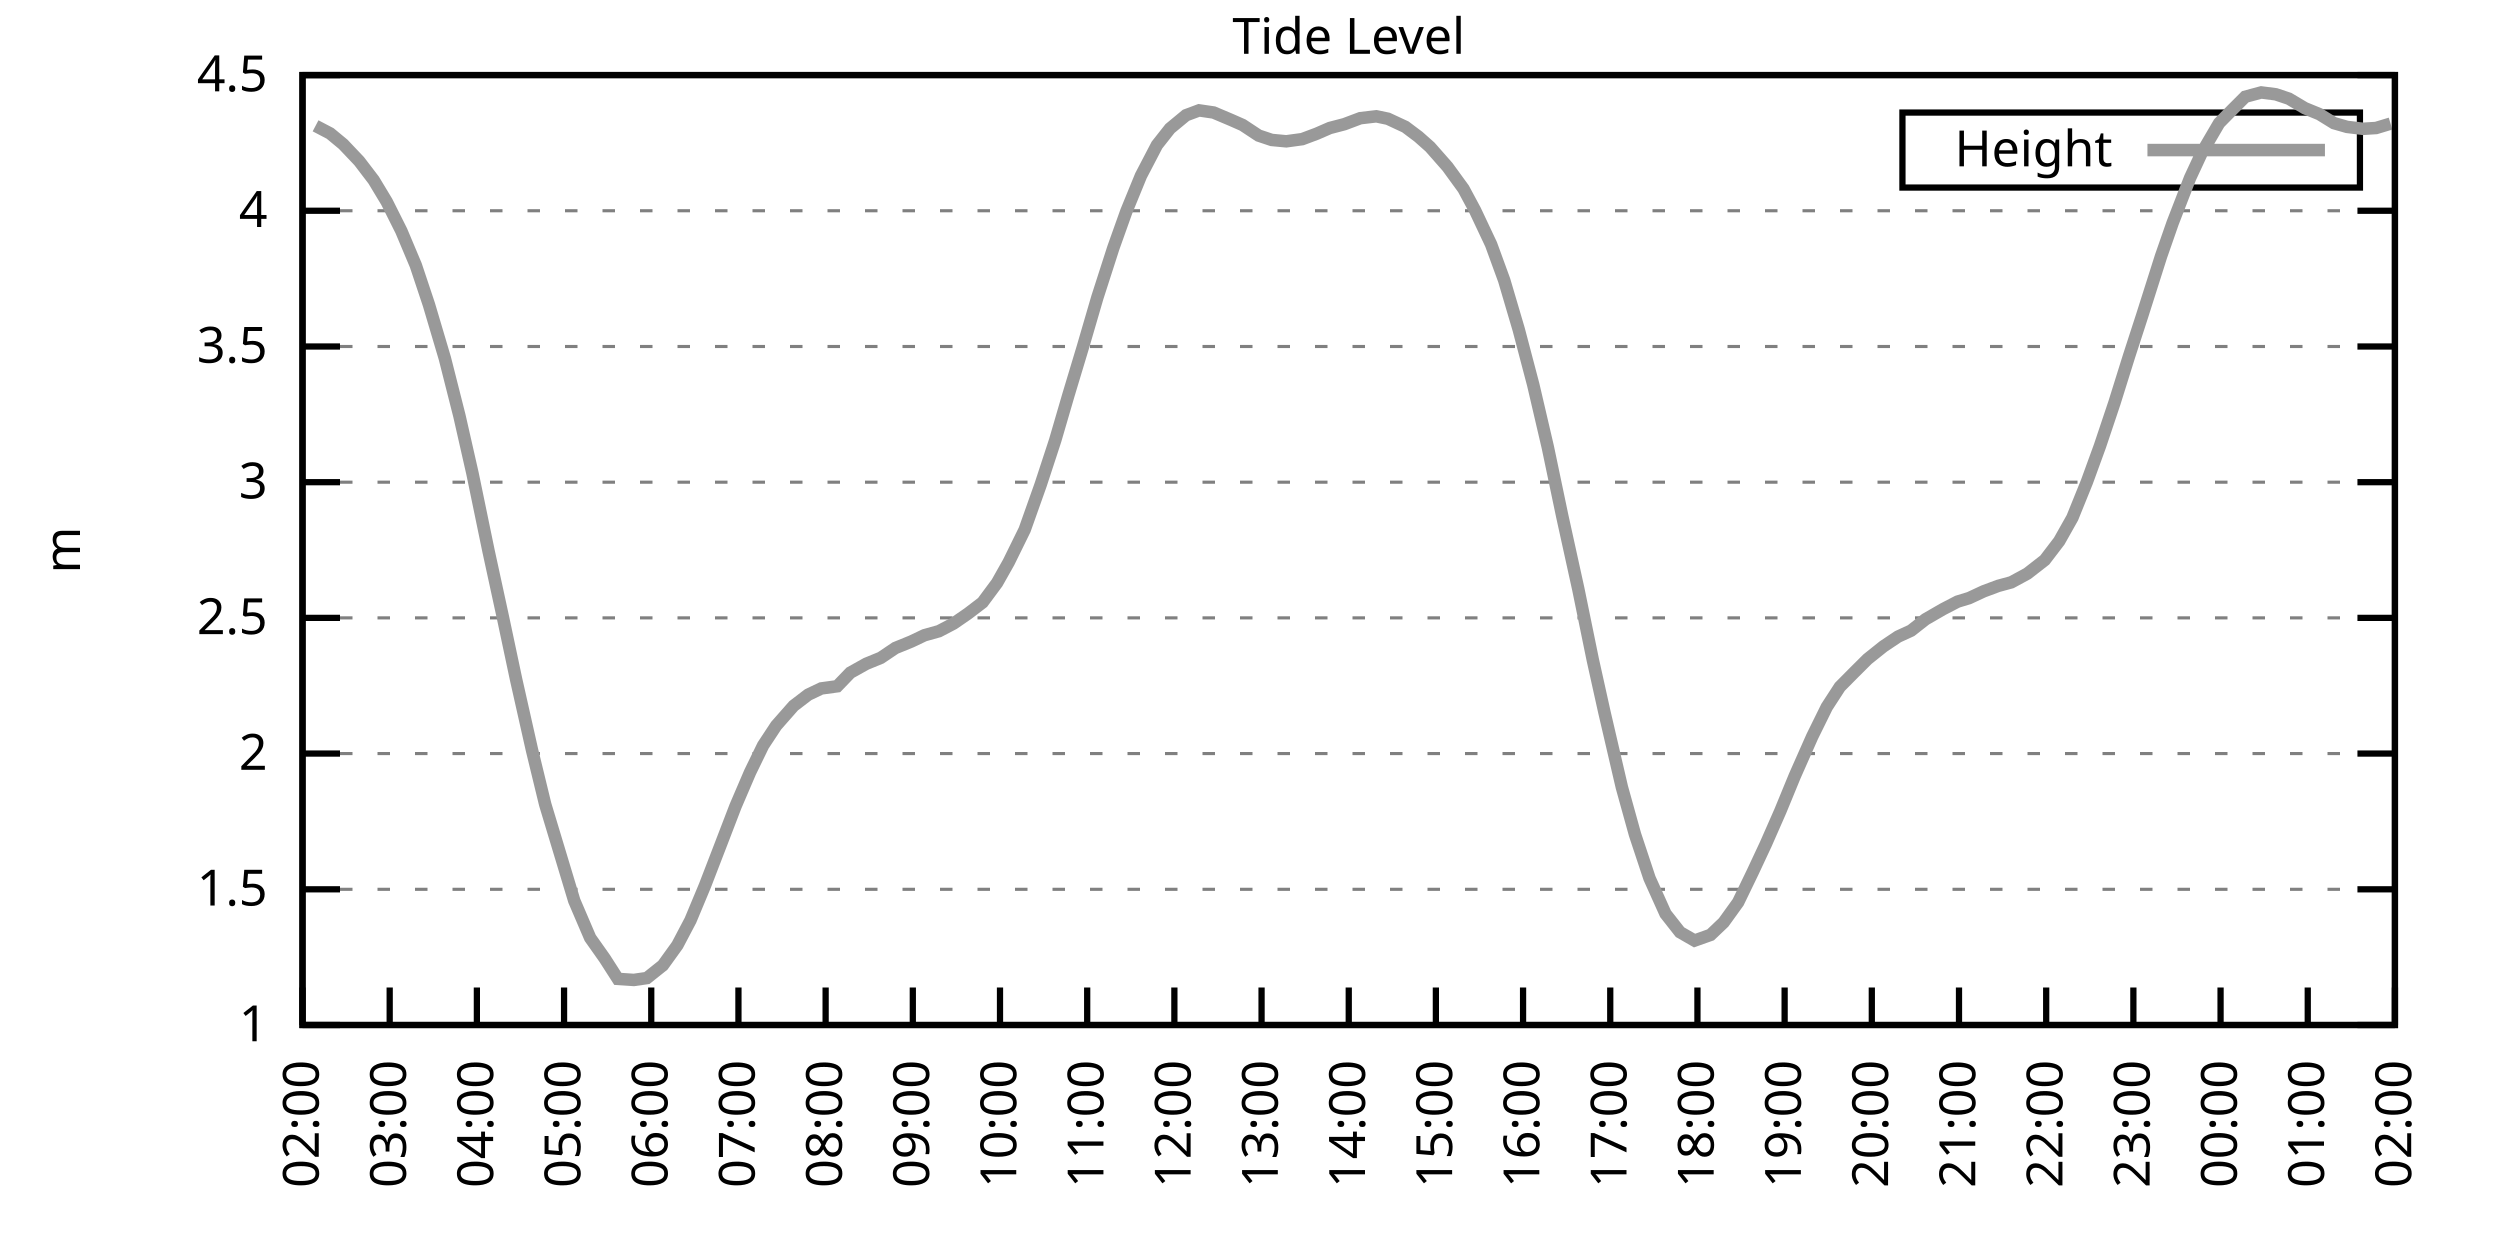
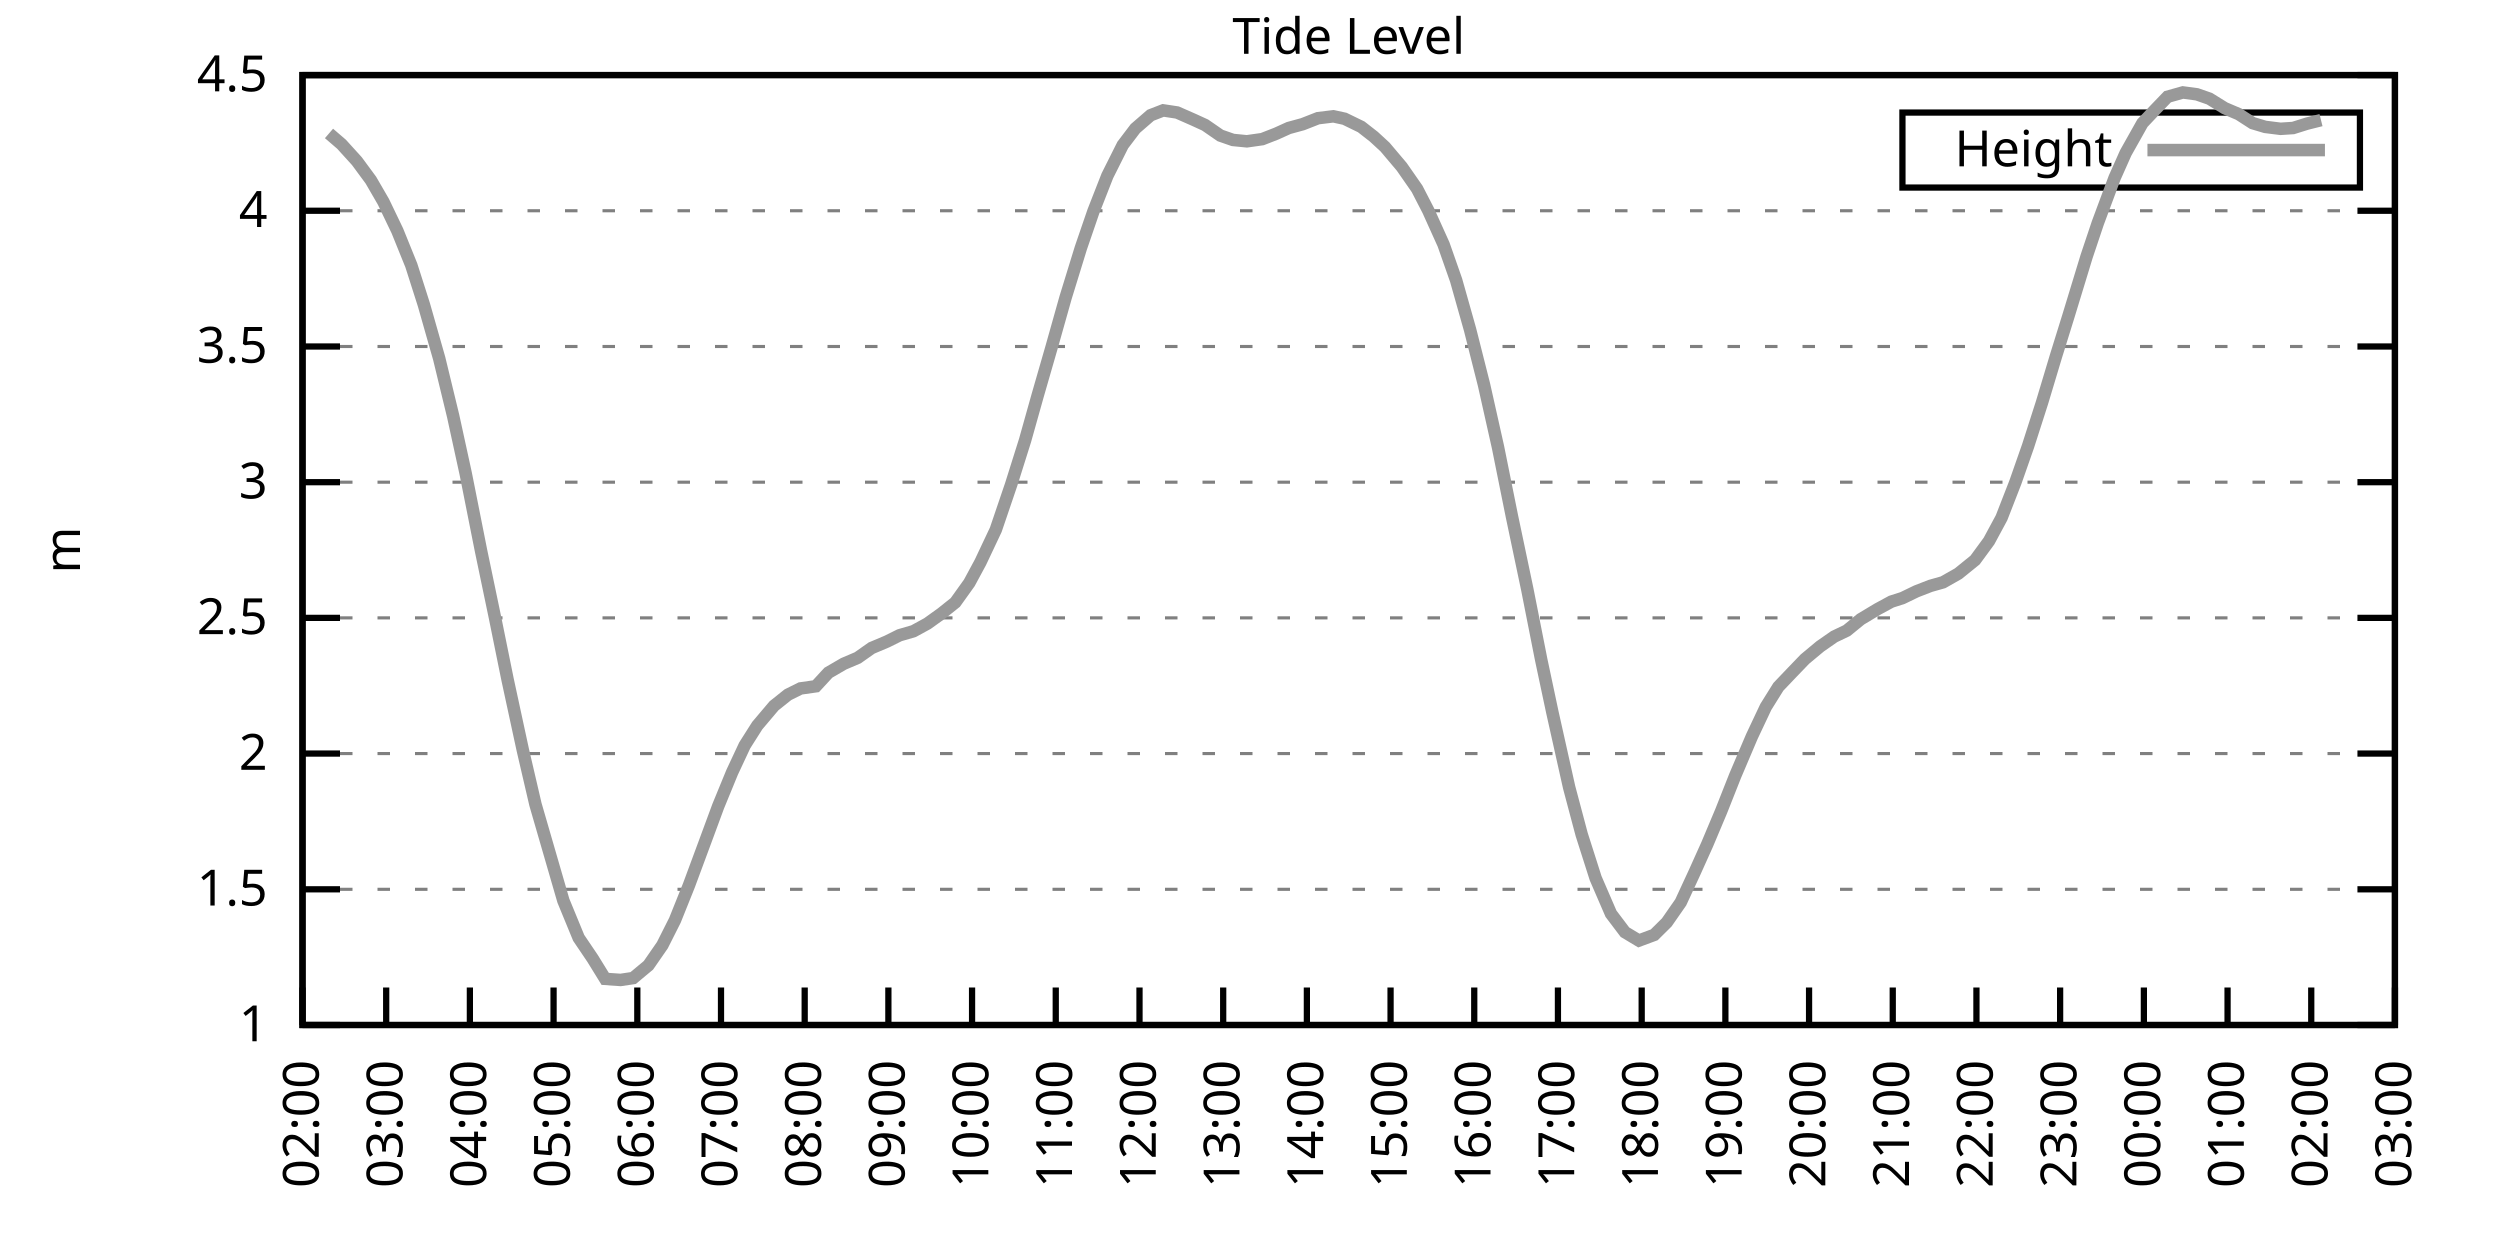
<svg xmlns="http://www.w3.org/2000/svg" xmlns:xlink="http://www.w3.org/1999/xlink" width="400" height="200" viewBox="0 0 400 200">
  <g id="gnuplot_canvas">
    <rect x="0" y="0" width="400" height="200" fill="none" />
    <defs>
      <circle id="gpDot" r="0.5" stroke-width="0.5" stroke="currentColor" />
      <path id="gpPt0" stroke-width="0.333" stroke="currentColor" d="M-1,0 h2 M0,-1 v2" />
      <path id="gpPt1" stroke-width="0.333" stroke="currentColor" d="M-1,-1 L1,1 M1,-1 L-1,1" />
      <path id="gpPt2" stroke-width="0.333" stroke="currentColor" d="M-1,0 L1,0 M0,-1 L0,1 M-1,-1 L1,1 M-1,1 L1,-1" />
      <rect id="gpPt3" stroke-width="0.333" stroke="currentColor" x="-1" y="-1" width="2" height="2" />
      <rect id="gpPt4" stroke-width="0.333" stroke="currentColor" fill="currentColor" x="-1" y="-1" width="2" height="2" />
      <circle id="gpPt5" stroke-width="0.333" stroke="currentColor" cx="0" cy="0" r="1" />
      <use xlink:href="#gpPt5" id="gpPt6" fill="currentColor" stroke="none" />
      <path id="gpPt7" stroke-width="0.333" stroke="currentColor" d="M0,-1.33 L-1.33,0.67 L1.33,0.67 z" />
      <use xlink:href="#gpPt7" id="gpPt8" fill="currentColor" stroke="none" />
      <use xlink:href="#gpPt7" id="gpPt9" stroke="currentColor" transform="rotate(180)" />
      <use xlink:href="#gpPt9" id="gpPt10" fill="currentColor" stroke="none" />
      <use xlink:href="#gpPt3" id="gpPt11" stroke="currentColor" transform="rotate(45)" />
      <use xlink:href="#gpPt11" id="gpPt12" fill="currentColor" stroke="none" />
      <path id="gpPt13" stroke-width="0.333" stroke="currentColor" d="M0,1.330 L1.265,0.411 L0.782,-1.067 L-0.782,-1.076 L-1.265,0.411 z" />
      <use xlink:href="#gpPt13" id="gpPt14" fill="currentColor" stroke="none" />
      <filter id="textbox" filterUnits="objectBoundingBox" x="0" y="0" height="1" width="1">
        <feFlood flood-color="white" flood-opacity="1" result="bgnd" />
        <feComposite in="SourceGraphic" in2="bgnd" operator="atop" />
      </filter>
      <filter id="greybox" filterUnits="objectBoundingBox" x="0" y="0" height="1" width="1">
        <feFlood flood-color="lightgrey" flood-opacity="1" result="grey" />
        <feComposite in="SourceGraphic" in2="grey" operator="atop" />
      </filter>
    </defs>
    <g fill="none" color="white" stroke="currentColor" stroke-width="1.00" stroke-linecap="butt" stroke-linejoin="miter">
</g>
    <g fill="none" color="black" stroke="currentColor" stroke-width="1.00" stroke-linecap="butt" stroke-linejoin="miter">
      <g stroke="none" shape-rendering="crispEdges">
        <polygon fill="rgb(255, 255, 255)" points="48.40,164.00 383.18,164.00 383.18,12.02 48.40,12.02 " />
      </g>
    </g>
    <g fill="none" color="black" stroke="currentColor" stroke-width="1.00" stroke-linecap="butt" stroke-linejoin="miter">
</g>
    <g fill="none" color="black" stroke="black" stroke-width="0.50" stroke-linecap="butt" stroke-linejoin="miter">
</g>
    <g fill="none" color="gray" stroke="currentColor" stroke-width="0.50" stroke-linecap="butt" stroke-linejoin="miter">
      <path stroke="gray" stroke-dasharray="2,4" class="gridline" d="M48.40,164.00 L383.19,164.00  " />
    </g>
    <g fill="none" color="gray" stroke="gray" stroke-width="1.00" stroke-linecap="butt" stroke-linejoin="miter">
</g>
    <g fill="none" color="black" stroke="currentColor" stroke-width="1.00" stroke-linecap="butt" stroke-linejoin="miter">
      <path stroke="black" d="M48.40,164.00 L54.40,164.00 M383.19,164.00 L377.19,164.00  " />
      <g transform="translate(42.80,166.60)" stroke="none" fill="black" font-family="Sans" font-size="8.00" text-anchor="end">
        <text>
          <tspan font-family="Sans"> 1</tspan>
        </text>
      </g>
    </g>
    <g fill="none" color="black" stroke="currentColor" stroke-width="1.00" stroke-linecap="butt" stroke-linejoin="miter">
</g>
    <g fill="none" color="black" stroke="black" stroke-width="0.50" stroke-linecap="butt" stroke-linejoin="miter">
</g>
    <g fill="none" color="gray" stroke="currentColor" stroke-width="0.50" stroke-linecap="butt" stroke-linejoin="miter">
      <path stroke="gray" stroke-dasharray="2,4" class="gridline" d="M48.40,142.29 L383.19,142.29  " />
    </g>
    <g fill="none" color="gray" stroke="gray" stroke-width="1.00" stroke-linecap="butt" stroke-linejoin="miter">
</g>
    <g fill="none" color="black" stroke="currentColor" stroke-width="1.00" stroke-linecap="butt" stroke-linejoin="miter">
      <path stroke="black" d="M48.40,142.29 L54.40,142.29 M383.19,142.29 L377.19,142.29  " />
      <g transform="translate(42.80,144.89)" stroke="none" fill="black" font-family="Sans" font-size="8.00" text-anchor="end">
        <text>
          <tspan font-family="Sans"> 1.5</tspan>
        </text>
      </g>
    </g>
    <g fill="none" color="black" stroke="currentColor" stroke-width="1.00" stroke-linecap="butt" stroke-linejoin="miter">
</g>
    <g fill="none" color="black" stroke="black" stroke-width="0.50" stroke-linecap="butt" stroke-linejoin="miter">
</g>
    <g fill="none" color="gray" stroke="currentColor" stroke-width="0.50" stroke-linecap="butt" stroke-linejoin="miter">
      <path stroke="gray" stroke-dasharray="2,4" class="gridline" d="M48.40,120.57 L383.19,120.57  " />
    </g>
    <g fill="none" color="gray" stroke="gray" stroke-width="1.00" stroke-linecap="butt" stroke-linejoin="miter">
</g>
    <g fill="none" color="black" stroke="currentColor" stroke-width="1.00" stroke-linecap="butt" stroke-linejoin="miter">
      <path stroke="black" d="M48.40,120.57 L54.40,120.57 M383.19,120.57 L377.19,120.57  " />
      <g transform="translate(42.80,123.17)" stroke="none" fill="black" font-family="Sans" font-size="8.00" text-anchor="end">
        <text>
          <tspan font-family="Sans"> 2</tspan>
        </text>
      </g>
    </g>
    <g fill="none" color="black" stroke="currentColor" stroke-width="1.00" stroke-linecap="butt" stroke-linejoin="miter">
</g>
    <g fill="none" color="black" stroke="black" stroke-width="0.50" stroke-linecap="butt" stroke-linejoin="miter">
</g>
    <g fill="none" color="gray" stroke="currentColor" stroke-width="0.50" stroke-linecap="butt" stroke-linejoin="miter">
      <path stroke="gray" stroke-dasharray="2,4" class="gridline" d="M48.40,98.86 L383.19,98.86  " />
    </g>
    <g fill="none" color="gray" stroke="gray" stroke-width="1.00" stroke-linecap="butt" stroke-linejoin="miter">
</g>
    <g fill="none" color="black" stroke="currentColor" stroke-width="1.00" stroke-linecap="butt" stroke-linejoin="miter">
      <path stroke="black" d="M48.40,98.86 L54.40,98.86 M383.19,98.86 L377.19,98.86  " />
      <g transform="translate(42.80,101.46)" stroke="none" fill="black" font-family="Sans" font-size="8.00" text-anchor="end">
        <text>
          <tspan font-family="Sans"> 2.5</tspan>
        </text>
      </g>
    </g>
    <g fill="none" color="black" stroke="currentColor" stroke-width="1.00" stroke-linecap="butt" stroke-linejoin="miter">
</g>
    <g fill="none" color="black" stroke="black" stroke-width="0.50" stroke-linecap="butt" stroke-linejoin="miter">
</g>
    <g fill="none" color="gray" stroke="currentColor" stroke-width="0.50" stroke-linecap="butt" stroke-linejoin="miter">
      <path stroke="gray" stroke-dasharray="2,4" class="gridline" d="M48.40,77.15 L383.19,77.15  " />
    </g>
    <g fill="none" color="gray" stroke="gray" stroke-width="1.00" stroke-linecap="butt" stroke-linejoin="miter">
</g>
    <g fill="none" color="black" stroke="currentColor" stroke-width="1.00" stroke-linecap="butt" stroke-linejoin="miter">
      <path stroke="black" d="M48.40,77.15 L54.40,77.15 M383.19,77.15 L377.19,77.15  " />
      <g transform="translate(42.80,79.75)" stroke="none" fill="black" font-family="Sans" font-size="8.00" text-anchor="end">
        <text>
          <tspan font-family="Sans"> 3</tspan>
        </text>
      </g>
    </g>
    <g fill="none" color="black" stroke="currentColor" stroke-width="1.00" stroke-linecap="butt" stroke-linejoin="miter">
</g>
    <g fill="none" color="black" stroke="black" stroke-width="0.50" stroke-linecap="butt" stroke-linejoin="miter">
</g>
    <g fill="none" color="gray" stroke="currentColor" stroke-width="0.50" stroke-linecap="butt" stroke-linejoin="miter">
      <path stroke="gray" stroke-dasharray="2,4" class="gridline" d="M48.40,55.44 L383.19,55.44  " />
    </g>
    <g fill="none" color="gray" stroke="gray" stroke-width="1.00" stroke-linecap="butt" stroke-linejoin="miter">
</g>
    <g fill="none" color="black" stroke="currentColor" stroke-width="1.00" stroke-linecap="butt" stroke-linejoin="miter">
      <path stroke="black" d="M48.40,55.44 L54.40,55.44 M383.19,55.44 L377.19,55.44  " />
      <g transform="translate(42.80,58.04)" stroke="none" fill="black" font-family="Sans" font-size="8.00" text-anchor="end">
        <text>
          <tspan font-family="Sans"> 3.5</tspan>
        </text>
      </g>
    </g>
    <g fill="none" color="black" stroke="currentColor" stroke-width="1.00" stroke-linecap="butt" stroke-linejoin="miter">
</g>
    <g fill="none" color="black" stroke="black" stroke-width="0.50" stroke-linecap="butt" stroke-linejoin="miter">
</g>
    <g fill="none" color="gray" stroke="currentColor" stroke-width="0.50" stroke-linecap="butt" stroke-linejoin="miter">
      <path stroke="gray" stroke-dasharray="2,4" class="gridline" d="M48.40,33.72 L383.19,33.72  " />
    </g>
    <g fill="none" color="gray" stroke="gray" stroke-width="1.00" stroke-linecap="butt" stroke-linejoin="miter">
</g>
    <g fill="none" color="black" stroke="currentColor" stroke-width="1.00" stroke-linecap="butt" stroke-linejoin="miter">
      <path stroke="black" d="M48.40,33.72 L54.40,33.72 M383.19,33.72 L377.19,33.72  " />
      <g transform="translate(42.80,36.32)" stroke="none" fill="black" font-family="Sans" font-size="8.00" text-anchor="end">
        <text>
          <tspan font-family="Sans"> 4</tspan>
        </text>
      </g>
    </g>
    <g fill="none" color="black" stroke="currentColor" stroke-width="1.00" stroke-linecap="butt" stroke-linejoin="miter">
</g>
    <g fill="none" color="black" stroke="black" stroke-width="0.50" stroke-linecap="butt" stroke-linejoin="miter">
</g>
    <g fill="none" color="gray" stroke="currentColor" stroke-width="0.50" stroke-linecap="butt" stroke-linejoin="miter">
      <path stroke="gray" stroke-dasharray="2,4" class="gridline" d="M48.40,12.01 L383.19,12.01  " />
    </g>
    <g fill="none" color="gray" stroke="gray" stroke-width="1.00" stroke-linecap="butt" stroke-linejoin="miter">
</g>
    <g fill="none" color="black" stroke="currentColor" stroke-width="1.00" stroke-linecap="butt" stroke-linejoin="miter">
      <path stroke="black" d="M48.40,12.01 L54.40,12.01 M383.19,12.01 L377.19,12.01  " />
      <g transform="translate(42.80,14.61)" stroke="none" fill="black" font-family="Sans" font-size="8.00" text-anchor="end">
        <text>
          <tspan font-family="Sans"> 4.5</tspan>
        </text>
      </g>
    </g>
    <g fill="none" color="black" stroke="currentColor" stroke-width="1.00" stroke-linecap="butt" stroke-linejoin="miter">
      <path stroke="black" d="M48.40,164.00 L48.40,158.00  " />
      <g transform="translate(51.00,169.60) rotate(270.00)" stroke="none" fill="black" font-family="Sans" font-size="8.00" text-anchor="end">
        <text>
          <tspan font-family="Sans">02:00</tspan>
        </text>
      </g>
    </g>
    <g fill="none" color="black" stroke="currentColor" stroke-width="1.00" stroke-linecap="butt" stroke-linejoin="miter">
-       <path stroke="black" d="M62.35,164.00 L62.35,158.00  " />
-       <g transform="translate(64.95,169.60) rotate(270.00)" stroke="none" fill="black" font-family="Sans" font-size="8.00" text-anchor="end">
+       <path stroke="black" d="M61.79,164.00 L61.79,158.00  " />
+       <g transform="translate(64.39,169.60) rotate(270.00)" stroke="none" fill="black" font-family="Sans" font-size="8.00" text-anchor="end">
        <text>
          <tspan font-family="Sans">03:00</tspan>
        </text>
      </g>
    </g>
    <g fill="none" color="black" stroke="currentColor" stroke-width="1.00" stroke-linecap="butt" stroke-linejoin="miter">
-       <path stroke="black" d="M76.30,164.00 L76.30,158.00  " />
-       <g transform="translate(78.90,169.60) rotate(270.00)" stroke="none" fill="black" font-family="Sans" font-size="8.00" text-anchor="end">
+       <path stroke="black" d="M75.18,164.00 L75.18,158.00  " />
+       <g transform="translate(77.78,169.60) rotate(270.00)" stroke="none" fill="black" font-family="Sans" font-size="8.00" text-anchor="end">
        <text>
          <tspan font-family="Sans">04:00</tspan>
        </text>
      </g>
    </g>
    <g fill="none" color="black" stroke="currentColor" stroke-width="1.00" stroke-linecap="butt" stroke-linejoin="miter">
-       <path stroke="black" d="M90.25,164.00 L90.25,158.00  " />
-       <g transform="translate(92.85,169.60) rotate(270.00)" stroke="none" fill="black" font-family="Sans" font-size="8.00" text-anchor="end">
+       <path stroke="black" d="M88.57,164.00 L88.57,158.00  " />
+       <g transform="translate(91.17,169.60) rotate(270.00)" stroke="none" fill="black" font-family="Sans" font-size="8.00" text-anchor="end">
        <text>
          <tspan font-family="Sans">05:00</tspan>
        </text>
      </g>
    </g>
    <g fill="none" color="black" stroke="currentColor" stroke-width="1.00" stroke-linecap="butt" stroke-linejoin="miter">
-       <path stroke="black" d="M104.20,164.00 L104.20,158.00  " />
-       <g transform="translate(106.80,169.60) rotate(270.00)" stroke="none" fill="black" font-family="Sans" font-size="8.00" text-anchor="end">
+       <path stroke="black" d="M101.97,164.00 L101.97,158.00  " />
+       <g transform="translate(104.57,169.60) rotate(270.00)" stroke="none" fill="black" font-family="Sans" font-size="8.00" text-anchor="end">
        <text>
          <tspan font-family="Sans">06:00</tspan>
        </text>
      </g>
    </g>
    <g fill="none" color="black" stroke="currentColor" stroke-width="1.00" stroke-linecap="butt" stroke-linejoin="miter">
-       <path stroke="black" d="M118.15,164.00 L118.15,158.00  " />
-       <g transform="translate(120.75,169.60) rotate(270.00)" stroke="none" fill="black" font-family="Sans" font-size="8.00" text-anchor="end">
+       <path stroke="black" d="M115.36,164.00 L115.36,158.00  " />
+       <g transform="translate(117.96,169.60) rotate(270.00)" stroke="none" fill="black" font-family="Sans" font-size="8.00" text-anchor="end">
        <text>
          <tspan font-family="Sans">07:00</tspan>
        </text>
      </g>
    </g>
    <g fill="none" color="black" stroke="currentColor" stroke-width="1.00" stroke-linecap="butt" stroke-linejoin="miter">
-       <path stroke="black" d="M132.10,164.00 L132.10,158.00  " />
-       <g transform="translate(134.70,169.60) rotate(270.00)" stroke="none" fill="black" font-family="Sans" font-size="8.00" text-anchor="end">
+       <path stroke="black" d="M128.75,164.00 L128.75,158.00  " />
+       <g transform="translate(131.35,169.60) rotate(270.00)" stroke="none" fill="black" font-family="Sans" font-size="8.00" text-anchor="end">
        <text>
          <tspan font-family="Sans">08:00</tspan>
        </text>
      </g>
    </g>
    <g fill="none" color="black" stroke="currentColor" stroke-width="1.00" stroke-linecap="butt" stroke-linejoin="miter">
-       <path stroke="black" d="M146.05,164.00 L146.05,158.00  " />
-       <g transform="translate(148.65,169.60) rotate(270.00)" stroke="none" fill="black" font-family="Sans" font-size="8.00" text-anchor="end">
+       <path stroke="black" d="M142.14,164.00 L142.14,158.00  " />
+       <g transform="translate(144.74,169.60) rotate(270.00)" stroke="none" fill="black" font-family="Sans" font-size="8.00" text-anchor="end">
        <text>
          <tspan font-family="Sans">09:00</tspan>
        </text>
      </g>
    </g>
    <g fill="none" color="black" stroke="currentColor" stroke-width="1.00" stroke-linecap="butt" stroke-linejoin="miter">
-       <path stroke="black" d="M160.00,164.00 L160.00,158.00  " />
-       <g transform="translate(162.60,169.60) rotate(270.00)" stroke="none" fill="black" font-family="Sans" font-size="8.00" text-anchor="end">
+       <path stroke="black" d="M155.53,164.00 L155.53,158.00  " />
+       <g transform="translate(158.13,169.60) rotate(270.00)" stroke="none" fill="black" font-family="Sans" font-size="8.00" text-anchor="end">
        <text>
          <tspan font-family="Sans">10:00</tspan>
        </text>
      </g>
    </g>
    <g fill="none" color="black" stroke="currentColor" stroke-width="1.00" stroke-linecap="butt" stroke-linejoin="miter">
-       <path stroke="black" d="M173.95,164.00 L173.95,158.00  " />
-       <g transform="translate(176.55,169.60) rotate(270.00)" stroke="none" fill="black" font-family="Sans" font-size="8.00" text-anchor="end">
+       <path stroke="black" d="M168.92,164.00 L168.92,158.00  " />
+       <g transform="translate(171.52,169.60) rotate(270.00)" stroke="none" fill="black" font-family="Sans" font-size="8.00" text-anchor="end">
        <text>
          <tspan font-family="Sans">11:00</tspan>
        </text>
      </g>
    </g>
    <g fill="none" color="black" stroke="currentColor" stroke-width="1.00" stroke-linecap="butt" stroke-linejoin="miter">
-       <path stroke="black" d="M187.90,164.00 L187.90,158.00  " />
-       <g transform="translate(190.50,169.60) rotate(270.00)" stroke="none" fill="black" font-family="Sans" font-size="8.00" text-anchor="end">
+       <path stroke="black" d="M182.32,164.00 L182.32,158.00  " />
+       <g transform="translate(184.92,169.60) rotate(270.00)" stroke="none" fill="black" font-family="Sans" font-size="8.00" text-anchor="end">
        <text>
          <tspan font-family="Sans">12:00</tspan>
        </text>
      </g>
    </g>
    <g fill="none" color="black" stroke="currentColor" stroke-width="1.00" stroke-linecap="butt" stroke-linejoin="miter">
-       <path stroke="black" d="M201.85,164.00 L201.85,158.00  " />
-       <g transform="translate(204.45,169.60) rotate(270.00)" stroke="none" fill="black" font-family="Sans" font-size="8.00" text-anchor="end">
+       <path stroke="black" d="M195.71,164.00 L195.71,158.00  " />
+       <g transform="translate(198.31,169.60) rotate(270.00)" stroke="none" fill="black" font-family="Sans" font-size="8.00" text-anchor="end">
        <text>
          <tspan font-family="Sans">13:00</tspan>
        </text>
      </g>
    </g>
    <g fill="none" color="black" stroke="currentColor" stroke-width="1.00" stroke-linecap="butt" stroke-linejoin="miter">
-       <path stroke="black" d="M215.80,164.00 L215.80,158.00  " />
-       <g transform="translate(218.40,169.60) rotate(270.00)" stroke="none" fill="black" font-family="Sans" font-size="8.00" text-anchor="end">
+       <path stroke="black" d="M209.10,164.00 L209.10,158.00  " />
+       <g transform="translate(211.70,169.60) rotate(270.00)" stroke="none" fill="black" font-family="Sans" font-size="8.00" text-anchor="end">
        <text>
          <tspan font-family="Sans">14:00</tspan>
        </text>
      </g>
    </g>
    <g fill="none" color="black" stroke="currentColor" stroke-width="1.00" stroke-linecap="butt" stroke-linejoin="miter">
-       <path stroke="black" d="M229.74,164.00 L229.74,158.00  " />
-       <g transform="translate(232.34,169.60) rotate(270.00)" stroke="none" fill="black" font-family="Sans" font-size="8.00" text-anchor="end">
+       <path stroke="black" d="M222.49,164.00 L222.49,158.00  " />
+       <g transform="translate(225.09,169.60) rotate(270.00)" stroke="none" fill="black" font-family="Sans" font-size="8.00" text-anchor="end">
        <text>
          <tspan font-family="Sans">15:00</tspan>
        </text>
      </g>
    </g>
    <g fill="none" color="black" stroke="currentColor" stroke-width="1.00" stroke-linecap="butt" stroke-linejoin="miter">
-       <path stroke="black" d="M243.69,164.00 L243.69,158.00  " />
-       <g transform="translate(246.29,169.60) rotate(270.00)" stroke="none" fill="black" font-family="Sans" font-size="8.00" text-anchor="end">
+       <path stroke="black" d="M235.88,164.00 L235.88,158.00  " />
+       <g transform="translate(238.48,169.60) rotate(270.00)" stroke="none" fill="black" font-family="Sans" font-size="8.00" text-anchor="end">
        <text>
          <tspan font-family="Sans">16:00</tspan>
        </text>
      </g>
    </g>
    <g fill="none" color="black" stroke="currentColor" stroke-width="1.00" stroke-linecap="butt" stroke-linejoin="miter">
-       <path stroke="black" d="M257.64,164.00 L257.64,158.00  " />
-       <g transform="translate(260.24,169.60) rotate(270.00)" stroke="none" fill="black" font-family="Sans" font-size="8.00" text-anchor="end">
+       <path stroke="black" d="M249.27,164.00 L249.27,158.00  " />
+       <g transform="translate(251.87,169.60) rotate(270.00)" stroke="none" fill="black" font-family="Sans" font-size="8.00" text-anchor="end">
        <text>
          <tspan font-family="Sans">17:00</tspan>
        </text>
      </g>
    </g>
    <g fill="none" color="black" stroke="currentColor" stroke-width="1.00" stroke-linecap="butt" stroke-linejoin="miter">
-       <path stroke="black" d="M271.59,164.00 L271.59,158.00  " />
-       <g transform="translate(274.19,169.60) rotate(270.00)" stroke="none" fill="black" font-family="Sans" font-size="8.00" text-anchor="end">
+       <path stroke="black" d="M262.67,164.00 L262.67,158.00  " />
+       <g transform="translate(265.27,169.60) rotate(270.00)" stroke="none" fill="black" font-family="Sans" font-size="8.00" text-anchor="end">
        <text>
          <tspan font-family="Sans">18:00</tspan>
        </text>
      </g>
    </g>
    <g fill="none" color="black" stroke="currentColor" stroke-width="1.00" stroke-linecap="butt" stroke-linejoin="miter">
-       <path stroke="black" d="M285.54,164.00 L285.54,158.00  " />
-       <g transform="translate(288.14,169.60) rotate(270.00)" stroke="none" fill="black" font-family="Sans" font-size="8.00" text-anchor="end">
+       <path stroke="black" d="M276.06,164.00 L276.06,158.00  " />
+       <g transform="translate(278.66,169.60) rotate(270.00)" stroke="none" fill="black" font-family="Sans" font-size="8.00" text-anchor="end">
        <text>
          <tspan font-family="Sans">19:00</tspan>
        </text>
      </g>
    </g>
    <g fill="none" color="black" stroke="currentColor" stroke-width="1.00" stroke-linecap="butt" stroke-linejoin="miter">
-       <path stroke="black" d="M299.49,164.00 L299.49,158.00  " />
-       <g transform="translate(302.09,169.60) rotate(270.00)" stroke="none" fill="black" font-family="Sans" font-size="8.00" text-anchor="end">
+       <path stroke="black" d="M289.45,164.00 L289.45,158.00  " />
+       <g transform="translate(292.05,169.60) rotate(270.00)" stroke="none" fill="black" font-family="Sans" font-size="8.00" text-anchor="end">
        <text>
          <tspan font-family="Sans">20:00</tspan>
        </text>
      </g>
    </g>
    <g fill="none" color="black" stroke="currentColor" stroke-width="1.00" stroke-linecap="butt" stroke-linejoin="miter">
-       <path stroke="black" d="M313.44,164.00 L313.44,158.00  " />
-       <g transform="translate(316.04,169.60) rotate(270.00)" stroke="none" fill="black" font-family="Sans" font-size="8.00" text-anchor="end">
+       <path stroke="black" d="M302.84,164.00 L302.84,158.00  " />
+       <g transform="translate(305.44,169.60) rotate(270.00)" stroke="none" fill="black" font-family="Sans" font-size="8.00" text-anchor="end">
        <text>
          <tspan font-family="Sans">21:00</tspan>
        </text>
      </g>
    </g>
    <g fill="none" color="black" stroke="currentColor" stroke-width="1.00" stroke-linecap="butt" stroke-linejoin="miter">
-       <path stroke="black" d="M327.39,164.00 L327.39,158.00  " />
-       <g transform="translate(329.99,169.60) rotate(270.00)" stroke="none" fill="black" font-family="Sans" font-size="8.00" text-anchor="end">
+       <path stroke="black" d="M316.23,164.00 L316.23,158.00  " />
+       <g transform="translate(318.83,169.60) rotate(270.00)" stroke="none" fill="black" font-family="Sans" font-size="8.00" text-anchor="end">
        <text>
          <tspan font-family="Sans">22:00</tspan>
        </text>
      </g>
    </g>
    <g fill="none" color="black" stroke="currentColor" stroke-width="1.00" stroke-linecap="butt" stroke-linejoin="miter">
-       <path stroke="black" d="M341.34,164.00 L341.34,158.00  " />
-       <g transform="translate(343.94,169.60) rotate(270.00)" stroke="none" fill="black" font-family="Sans" font-size="8.00" text-anchor="end">
+       <path stroke="black" d="M329.62,164.00 L329.62,158.00  " />
+       <g transform="translate(332.22,169.60) rotate(270.00)" stroke="none" fill="black" font-family="Sans" font-size="8.00" text-anchor="end">
        <text>
          <tspan font-family="Sans">23:00</tspan>
        </text>
      </g>
    </g>
    <g fill="none" color="black" stroke="currentColor" stroke-width="1.00" stroke-linecap="butt" stroke-linejoin="miter">
-       <path stroke="black" d="M355.29,164.00 L355.29,158.00  " />
-       <g transform="translate(357.89,169.60) rotate(270.00)" stroke="none" fill="black" font-family="Sans" font-size="8.00" text-anchor="end">
+       <path stroke="black" d="M343.02,164.00 L343.02,158.00  " />
+       <g transform="translate(345.62,169.60) rotate(270.00)" stroke="none" fill="black" font-family="Sans" font-size="8.00" text-anchor="end">
        <text>
          <tspan font-family="Sans">00:00</tspan>
        </text>
      </g>
    </g>
    <g fill="none" color="black" stroke="currentColor" stroke-width="1.00" stroke-linecap="butt" stroke-linejoin="miter">
-       <path stroke="black" d="M369.24,164.00 L369.24,158.00  " />
-       <g transform="translate(371.84,169.60) rotate(270.00)" stroke="none" fill="black" font-family="Sans" font-size="8.00" text-anchor="end">
+       <path stroke="black" d="M356.41,164.00 L356.41,158.00  " />
+       <g transform="translate(359.01,169.60) rotate(270.00)" stroke="none" fill="black" font-family="Sans" font-size="8.00" text-anchor="end">
        <text>
          <tspan font-family="Sans">01:00</tspan>
+         </text>
+       </g>
+     </g>
+     <g fill="none" color="black" stroke="currentColor" stroke-width="1.00" stroke-linecap="butt" stroke-linejoin="miter">
+       <path stroke="black" d="M369.80,164.00 L369.80,158.00  " />
+       <g transform="translate(372.40,169.60) rotate(270.00)" stroke="none" fill="black" font-family="Sans" font-size="8.00" text-anchor="end">
+         <text>
+           <tspan font-family="Sans">02:00</tspan>
        </text>
      </g>
    </g>
    <g fill="none" color="black" stroke="currentColor" stroke-width="1.00" stroke-linecap="butt" stroke-linejoin="miter">
      <path stroke="black" d="M383.19,164.00 L383.19,158.00  " />
      <g transform="translate(385.79,169.60) rotate(270.00)" stroke="none" fill="black" font-family="Sans" font-size="8.00" text-anchor="end">
        <text>
-           <tspan font-family="Sans">02:00</tspan>
+           <tspan font-family="Sans">03:00</tspan>
        </text>
      </g>
    </g>
    <g fill="none" color="black" stroke="currentColor" stroke-width="1.00" stroke-linecap="butt" stroke-linejoin="miter">
</g>
    <g fill="none" color="black" stroke="currentColor" stroke-width="1.00" stroke-linecap="butt" stroke-linejoin="miter">
      <path stroke="black" d="M48.40,12.01 L48.40,164.00 L383.19,164.00 L383.19,12.01 L48.40,12.01 Z  " />
    </g>
    <g fill="none" color="black" stroke="currentColor" stroke-width="1.00" stroke-linecap="butt" stroke-linejoin="miter">
</g>
    <g fill="none" color="black" stroke="currentColor" stroke-width="1.00" stroke-linecap="butt" stroke-linejoin="miter">
      <path stroke="black" d="M304.39,30.01 L304.39,18.01 L377.59,18.01 L377.59,30.01 L304.39,30.01 Z  " />
    </g>
    <g id="Tide_level_plot_1">
      <g fill="none" color="white" stroke="black" stroke-width="2.00" stroke-linecap="butt" stroke-linejoin="miter">
</g>
      <g fill="none" color="black" stroke="currentColor" stroke-width="2.00" stroke-linecap="butt" stroke-linejoin="miter">
        <g transform="translate(337.99,26.61)" stroke="none" fill="black" font-family="Sans" font-size="8.00" text-anchor="end">
          <text>
            <tspan font-family="Sans">Height</tspan>
          </text>
        </g>
      </g>
      <g fill="none" color="black" stroke="currentColor" stroke-width="2.00" stroke-linecap="butt" stroke-linejoin="miter">
-         <path stroke="rgb(153, 153, 153)" d="M343.59,24.01 L371.99,24.01 M50.49,20.13 L52.82,21.35 L54.91,23.08 L57.47,25.78 L59.79,28.82 L61.88,32.29   L64.21,36.94 L66.53,42.45 L68.63,48.75 L71.18,57.35 L73.51,66.55 L75.60,75.76 L78.16,88.14 L80.48,98.82   L82.58,108.72 L85.13,120.05 L87.23,128.69 L91.88,144.11 L94.43,150.06 L96.76,153.36 L98.85,156.62 L101.41,156.79   L103.50,156.49 L106.06,154.45 L108.38,151.23 L110.48,147.24 L112.80,141.68 L115.36,135.04 L117.68,129.00 L120.01,123.57   L122.10,119.27 L124.19,116.10 L126.98,112.93 L129.31,111.15 L131.40,110.15 L133.96,109.80 L136.05,107.63 L138.61,106.20   L140.93,105.25 L143.26,103.68 L145.81,102.64 L147.91,101.64 L150.23,100.99 L152.56,99.77 L154.88,98.17 L157.21,96.39   L159.53,93.26 L161.39,89.96 L163.95,84.75 L166.51,77.54 L168.83,70.46 L170.92,63.30 L173.25,55.57 L175.57,47.62   L178.13,39.67 L180.22,33.81 L182.55,28.12 L185.11,23.21 L187.20,20.56 L189.76,18.44 L191.85,17.66 L194.17,18.00   L196.96,19.18 L198.82,20.00 L201.38,21.69 L203.47,22.39 L205.80,22.61 L208.36,22.26 L210.68,21.39 L212.77,20.48   L215.10,19.87 L217.65,18.91 L220.21,18.61 L222.07,19.00 L224.86,20.30 L226.95,21.87 L228.81,23.52 L231.60,26.69   L234.16,30.21 L236.02,33.68 L238.58,39.11 L240.67,44.84 L243.00,52.74 L245.32,61.56 L247.65,71.55 L249.97,82.62   L252.53,94.26 L254.85,105.59 L256.71,113.97 L259.50,125.96 L261.60,133.52 L263.92,140.51 L266.48,146.20 L268.80,149.15   L271.13,150.49 L273.69,149.58 L275.78,147.59 L278.10,144.37 L280.43,139.55 L282.52,135.08 L284.85,129.78 L287.17,124.14   L289.96,117.84 L292.29,113.11 L294.38,109.89 L296.70,107.55 L298.80,105.46 L301.35,103.42 L303.68,101.86 L305.77,100.90   L308.09,99.08 L310.88,97.47 L313.21,96.26 L315.07,95.69 L317.39,94.61 L319.72,93.74 L321.81,93.17 L324.37,91.78   L327.16,89.61 L329.48,86.57 L331.58,82.84 L333.90,77.11 L335.99,71.37 L338.32,64.42 L340.64,57.00 L342.74,50.53   L345.76,41.02 L347.62,35.68 L350.41,28.47 L352.27,24.47 L355.06,19.70 L357.15,17.57 L359.24,15.48 L361.80,14.79   L364.13,15.09 L366.22,15.79 L368.78,17.31 L371.10,18.26 L373.43,19.70 L375.52,20.30 L378.08,20.61 L380.17,20.48   L382.49,19.78  " />
+         <path stroke="rgb(153, 153, 153)" d="M343.59,24.01 L371.99,24.01 M52.64,21.35 L54.65,23.08 L57.10,25.78 L59.34,28.82 L61.35,32.29 L63.58,36.94   L65.81,42.45 L67.82,48.75 L70.27,57.35 L72.50,66.55 L74.51,75.76 L76.97,88.14 L79.20,98.82 L81.21,108.72   L83.66,120.05 L85.67,128.69 L90.14,144.11 L92.59,150.06 L94.82,153.36 L96.83,156.62 L99.29,156.79 L101.30,156.49   L103.75,154.45 L105.98,151.23 L107.99,147.24 L110.22,141.68 L112.68,135.04 L114.91,129.00 L117.14,123.57 L119.15,119.27   L121.16,116.10 L123.84,112.93 L126.07,111.15 L128.08,110.15 L130.54,109.80 L132.54,107.63 L135.00,106.20 L137.23,105.25   L139.46,103.68 L141.92,102.64 L143.93,101.64 L146.16,100.99 L148.39,99.77 L150.62,98.17 L152.85,96.39 L155.09,93.26   L156.87,89.96 L159.33,84.75 L161.78,77.54 L164.01,70.46 L166.02,63.30 L168.25,55.57 L170.49,47.62 L172.94,39.67   L174.95,33.81 L177.18,28.12 L179.64,23.21 L181.65,20.56 L184.10,18.44 L186.11,17.66 L188.34,18.00 L191.02,19.18   L192.81,20.00 L195.26,21.69 L197.27,22.39 L199.50,22.61 L201.96,22.26 L204.19,21.39 L206.20,20.48 L208.43,19.87   L210.88,18.91 L213.34,18.61 L215.13,19.00 L217.80,20.30 L219.81,21.87 L221.60,23.52 L224.28,26.69 L226.73,30.21   L228.52,33.68 L230.97,39.11 L232.98,44.84 L235.21,52.74 L237.44,61.56 L239.68,71.55 L241.91,82.62 L244.36,94.26   L246.60,105.59 L248.38,113.97 L251.06,125.96 L253.07,133.52 L255.30,140.51 L257.76,146.20 L259.99,149.15 L262.22,150.49   L264.67,149.58 L266.68,147.59 L268.92,144.37 L271.15,139.55 L273.16,135.08 L275.39,129.78 L277.62,124.14 L280.30,117.84   L282.53,113.11 L284.54,109.89 L286.77,107.55 L288.78,105.46 L291.23,103.42 L293.47,101.86 L295.48,100.90 L297.71,99.08   L300.39,97.47 L302.62,96.26 L304.40,95.69 L306.63,94.61 L308.87,93.74 L310.88,93.17 L313.33,91.78 L316.01,89.61   L318.24,86.57 L320.25,82.84 L322.48,77.11 L324.49,71.37 L326.72,64.42 L328.95,57.00 L330.96,50.53 L333.86,41.02   L335.65,35.68 L338.33,28.47 L340.11,24.47 L342.79,19.70 L344.80,17.57 L346.81,15.48 L349.26,14.79 L351.50,15.09   L353.51,15.79 L355.96,17.31 L358.19,18.26 L360.42,19.70 L362.43,20.30 L364.89,20.61 L366.90,20.48 L369.13,19.78   L371.36,19.22  " />
      </g>
    </g>
    <g fill="none" color="black" stroke="currentColor" stroke-width="2.00" stroke-linecap="butt" stroke-linejoin="miter">
</g>
    <g fill="none" color="black" stroke="black" stroke-width="1.00" stroke-linecap="butt" stroke-linejoin="miter">
</g>
    <g fill="none" color="black" stroke="currentColor" stroke-width="1.00" stroke-linecap="butt" stroke-linejoin="miter">
      <path stroke="black" d="M48.40,12.01 L48.40,164.00 L383.19,164.00 L383.19,12.01 L48.40,12.01 Z  " />
      <g transform="translate(12.80,88.01) rotate(270.00)" stroke="none" fill="black" font-family="Sans" font-size="8.00" text-anchor="middle">
        <text>
          <tspan font-family="Sans">m</tspan>
        </text>
      </g>
    </g>
    <g fill="none" color="black" stroke="currentColor" stroke-width="1.00" stroke-linecap="butt" stroke-linejoin="miter">
</g>
    <g fill="none" color="black" stroke="currentColor" stroke-width="1.00" stroke-linecap="butt" stroke-linejoin="miter">
      <g transform="translate(215.79,8.61)" stroke="none" fill="black" font-family="Sans" font-size="8.00" text-anchor="middle">
        <text>
          <tspan font-family="Sans">Tide Level</tspan>
        </text>
      </g>
    </g>
    <g fill="none" color="black" stroke="currentColor" stroke-width="1.00" stroke-linecap="butt" stroke-linejoin="miter">
</g>
  </g>
</svg>
